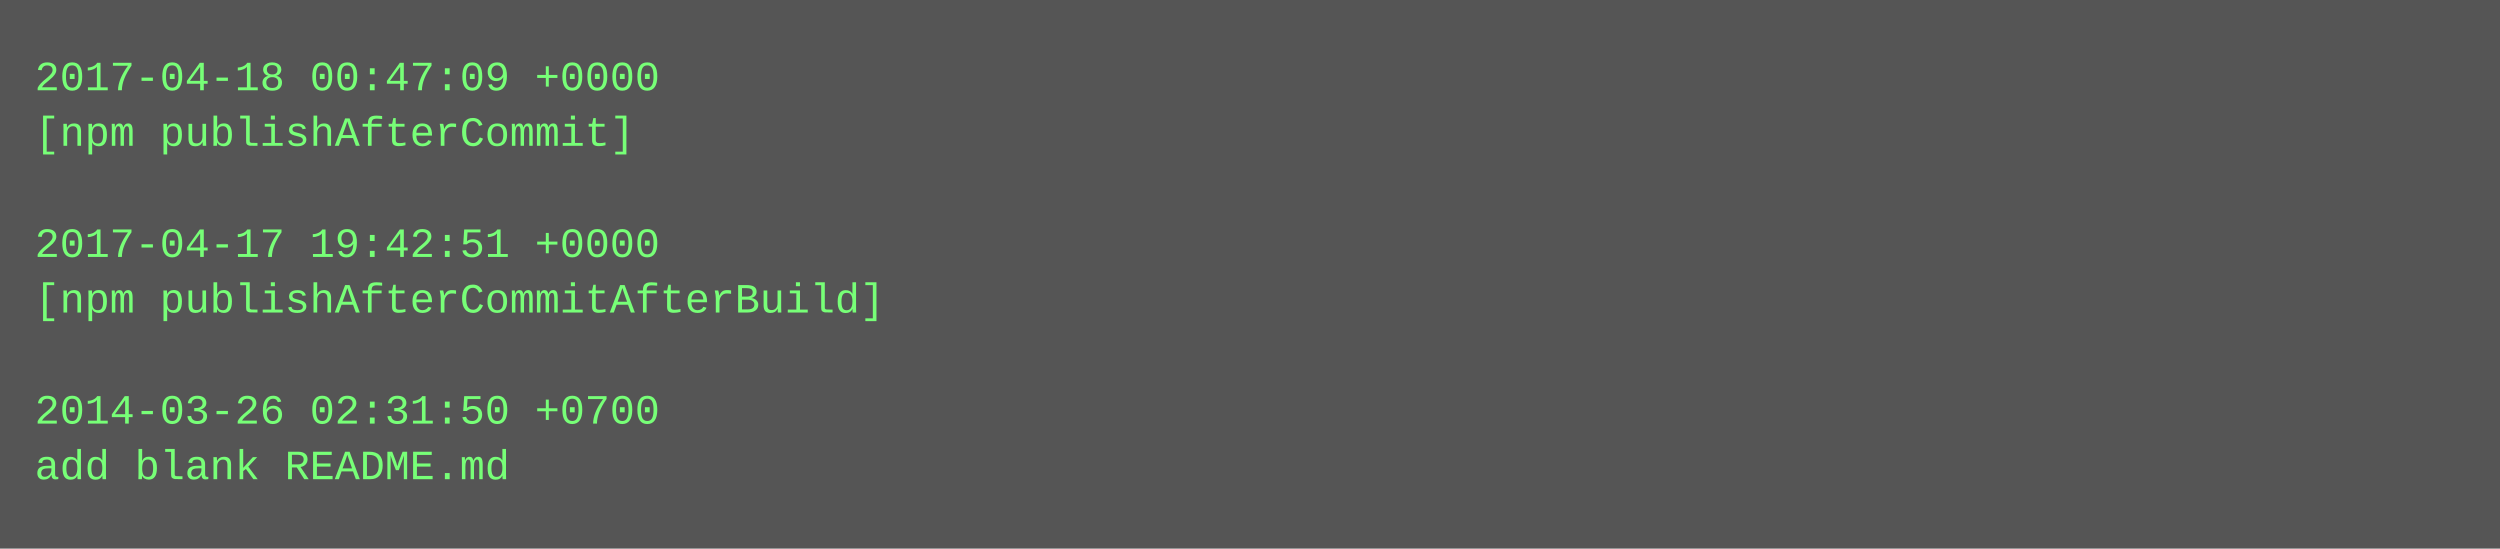
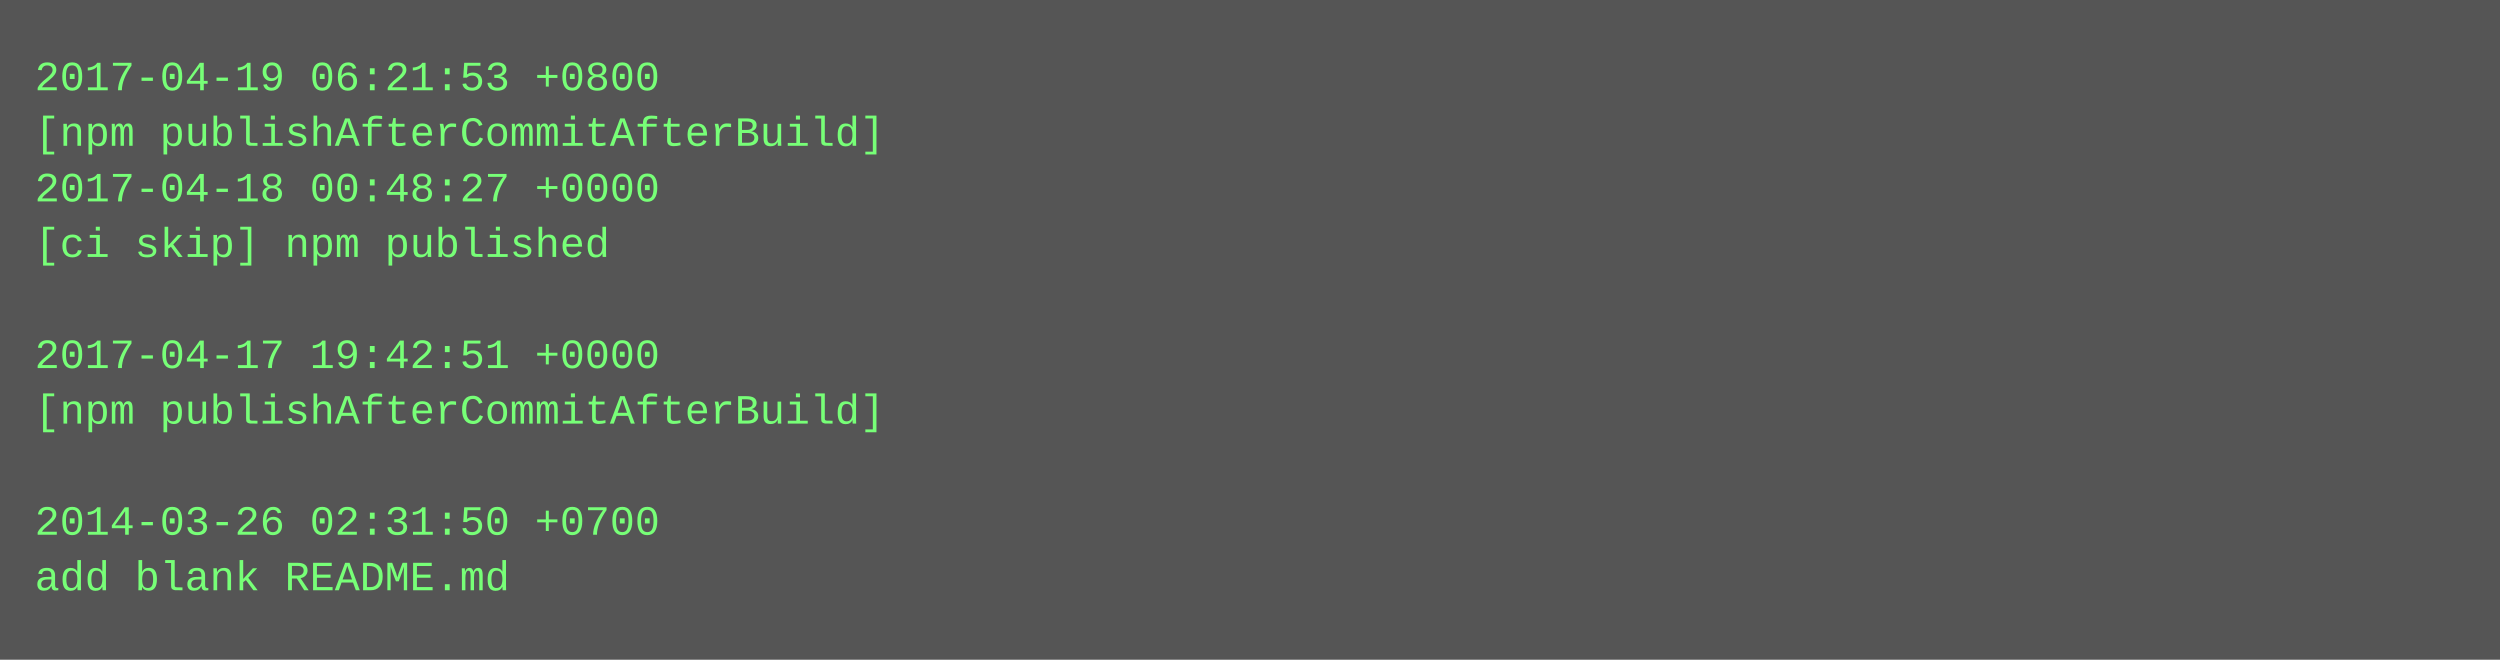
- <svg xmlns="http://www.w3.org/2000/svg" height="158" width="720">
-   <rect height="158" fill="#555" width="720" />
+ <svg xmlns="http://www.w3.org/2000/svg" height="190" width="720">
+   <rect height="190" fill="#555" width="720" />
  <text fill="#7f7" font-family="Courier New" font-size="12" xml:space="preserve">
-     <tspan x="10" y="26">2017-04-18 00:47:09 +0000</tspan>
-     <tspan x="10" y="42">[npm publishAfterCommit]</tspan>
-     <tspan x="10" y="58" />
-     <tspan x="10" y="74">2017-04-17 19:42:51 +0000</tspan>
-     <tspan x="10" y="90">[npm publishAfterCommitAfterBuild]</tspan>
-     <tspan x="10" y="106" />
-     <tspan x="10" y="122">2014-03-26 02:31:50 +0700</tspan>
-     <tspan x="10" y="138">add blank README.md</tspan>
+     <tspan x="10" y="26">2017-04-19 06:21:53 +0800</tspan>
+     <tspan x="10" y="42">[npm publishAfterCommitAfterBuild]</tspan>
+     <tspan x="10" y="58">2017-04-18 00:48:27 +0000</tspan>
+     <tspan x="10" y="74">[ci skip] npm published</tspan>
+     <tspan x="10" y="90" />
+     <tspan x="10" y="106">2017-04-17 19:42:51 +0000</tspan>
+     <tspan x="10" y="122">[npm publishAfterCommitAfterBuild]</tspan>
+     <tspan x="10" y="138" />
+     <tspan x="10" y="154">2014-03-26 02:31:50 +0700</tspan>
+     <tspan x="10" y="170">add blank README.md</tspan>
  </text>
</svg>
